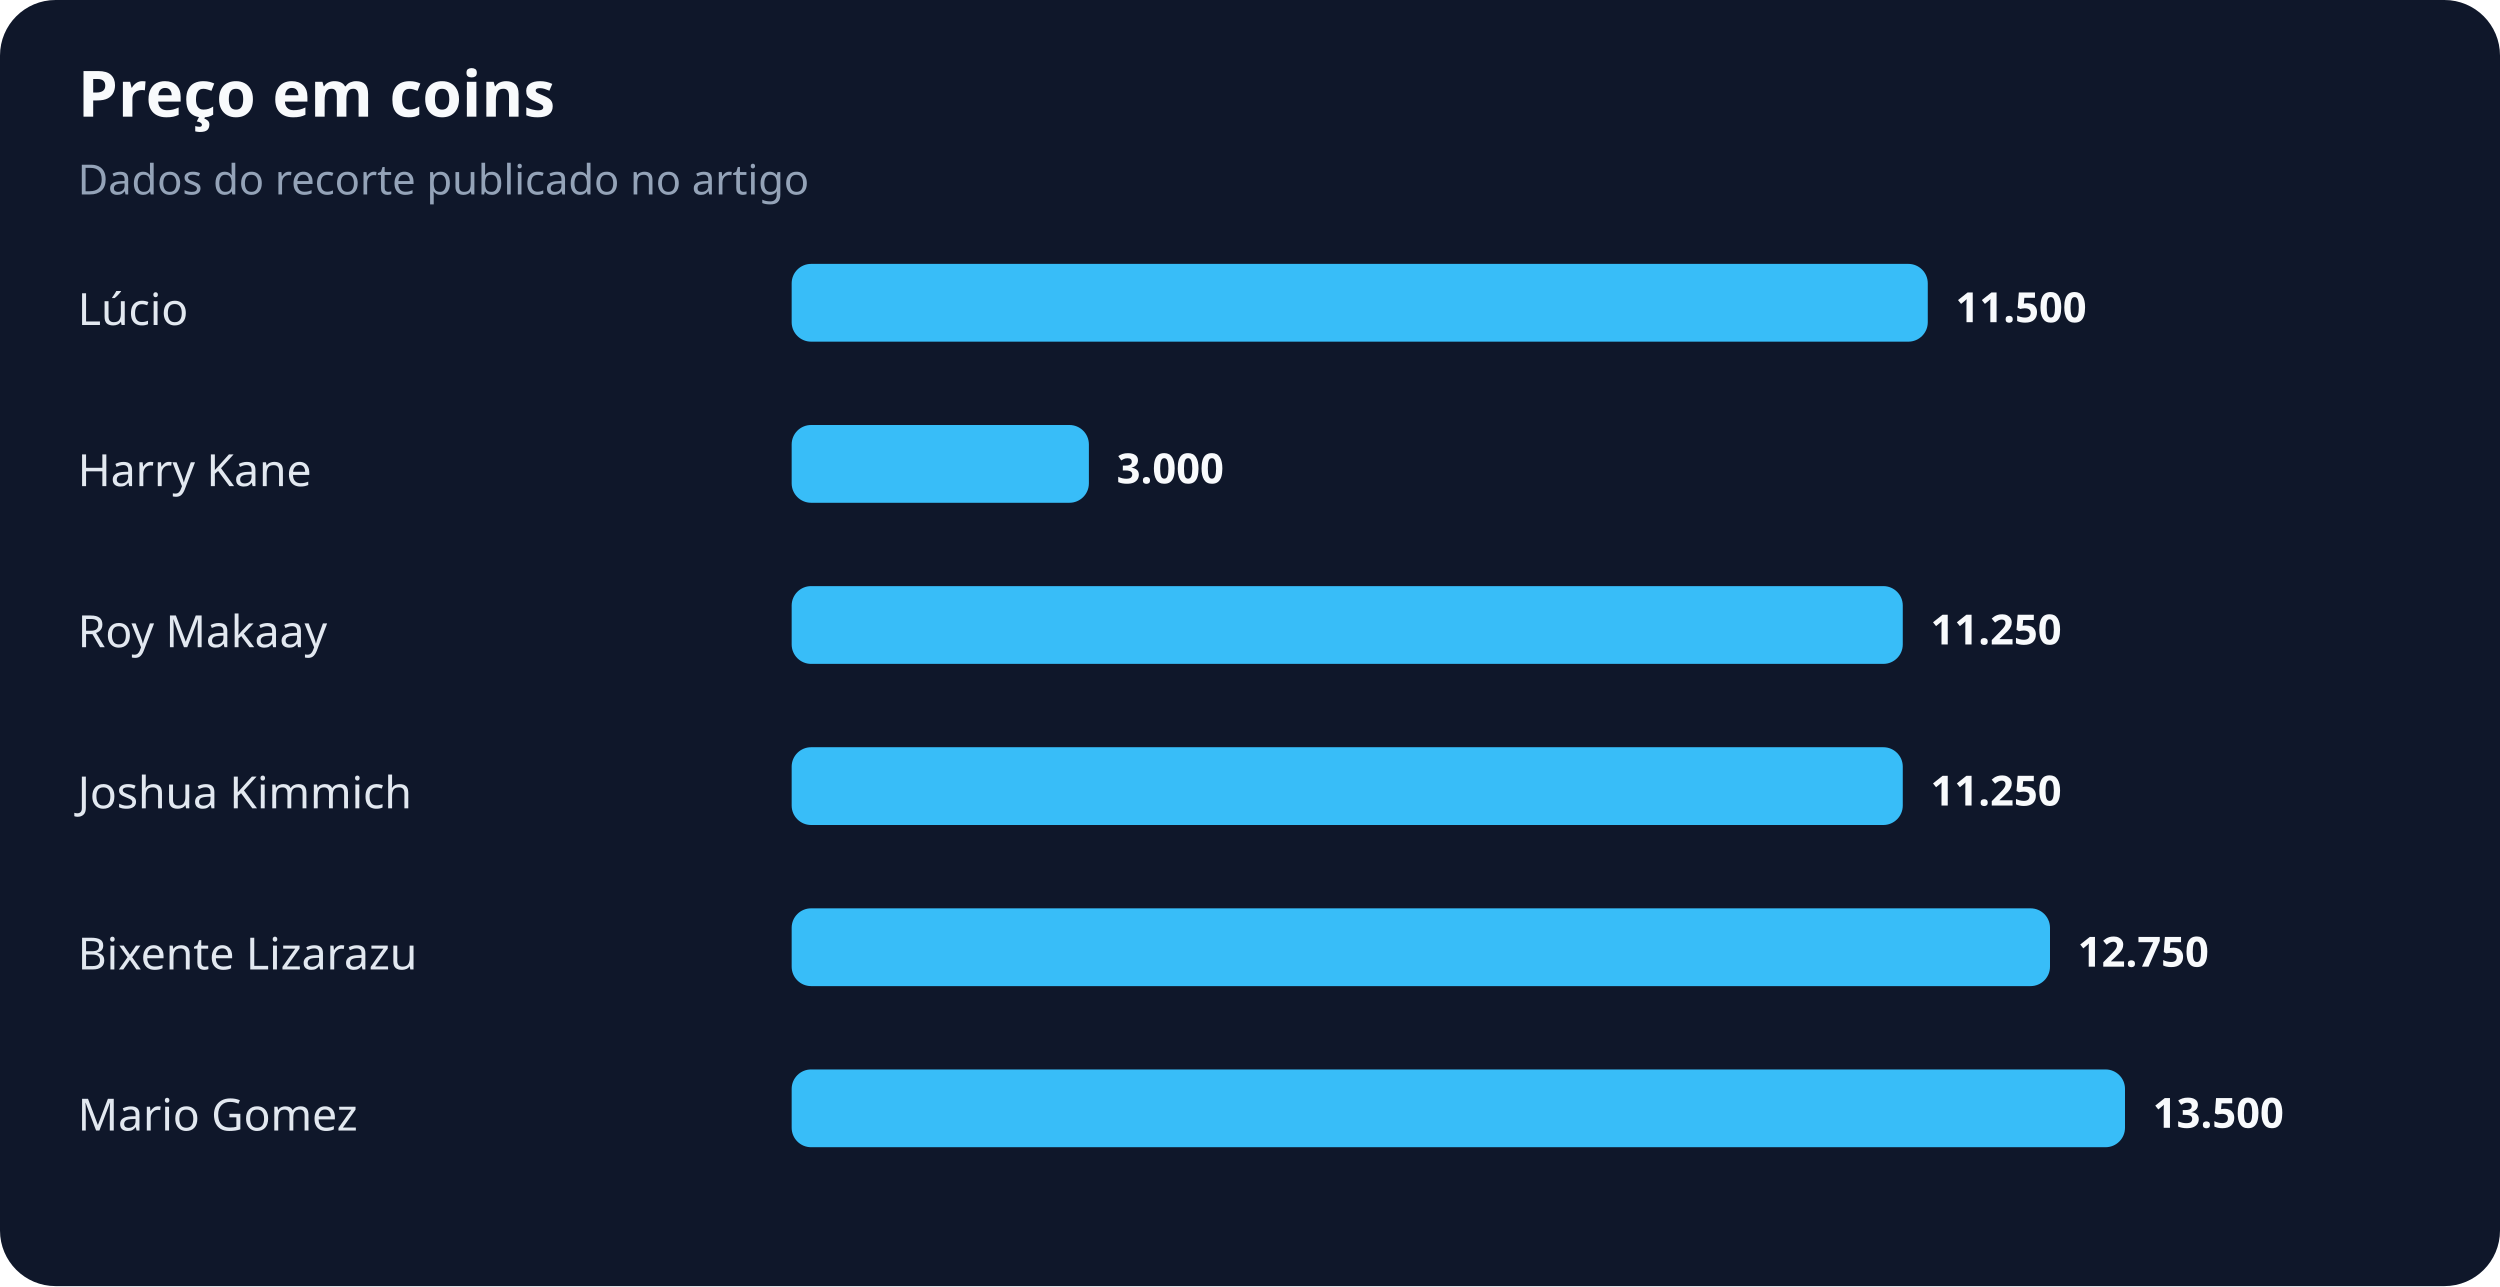
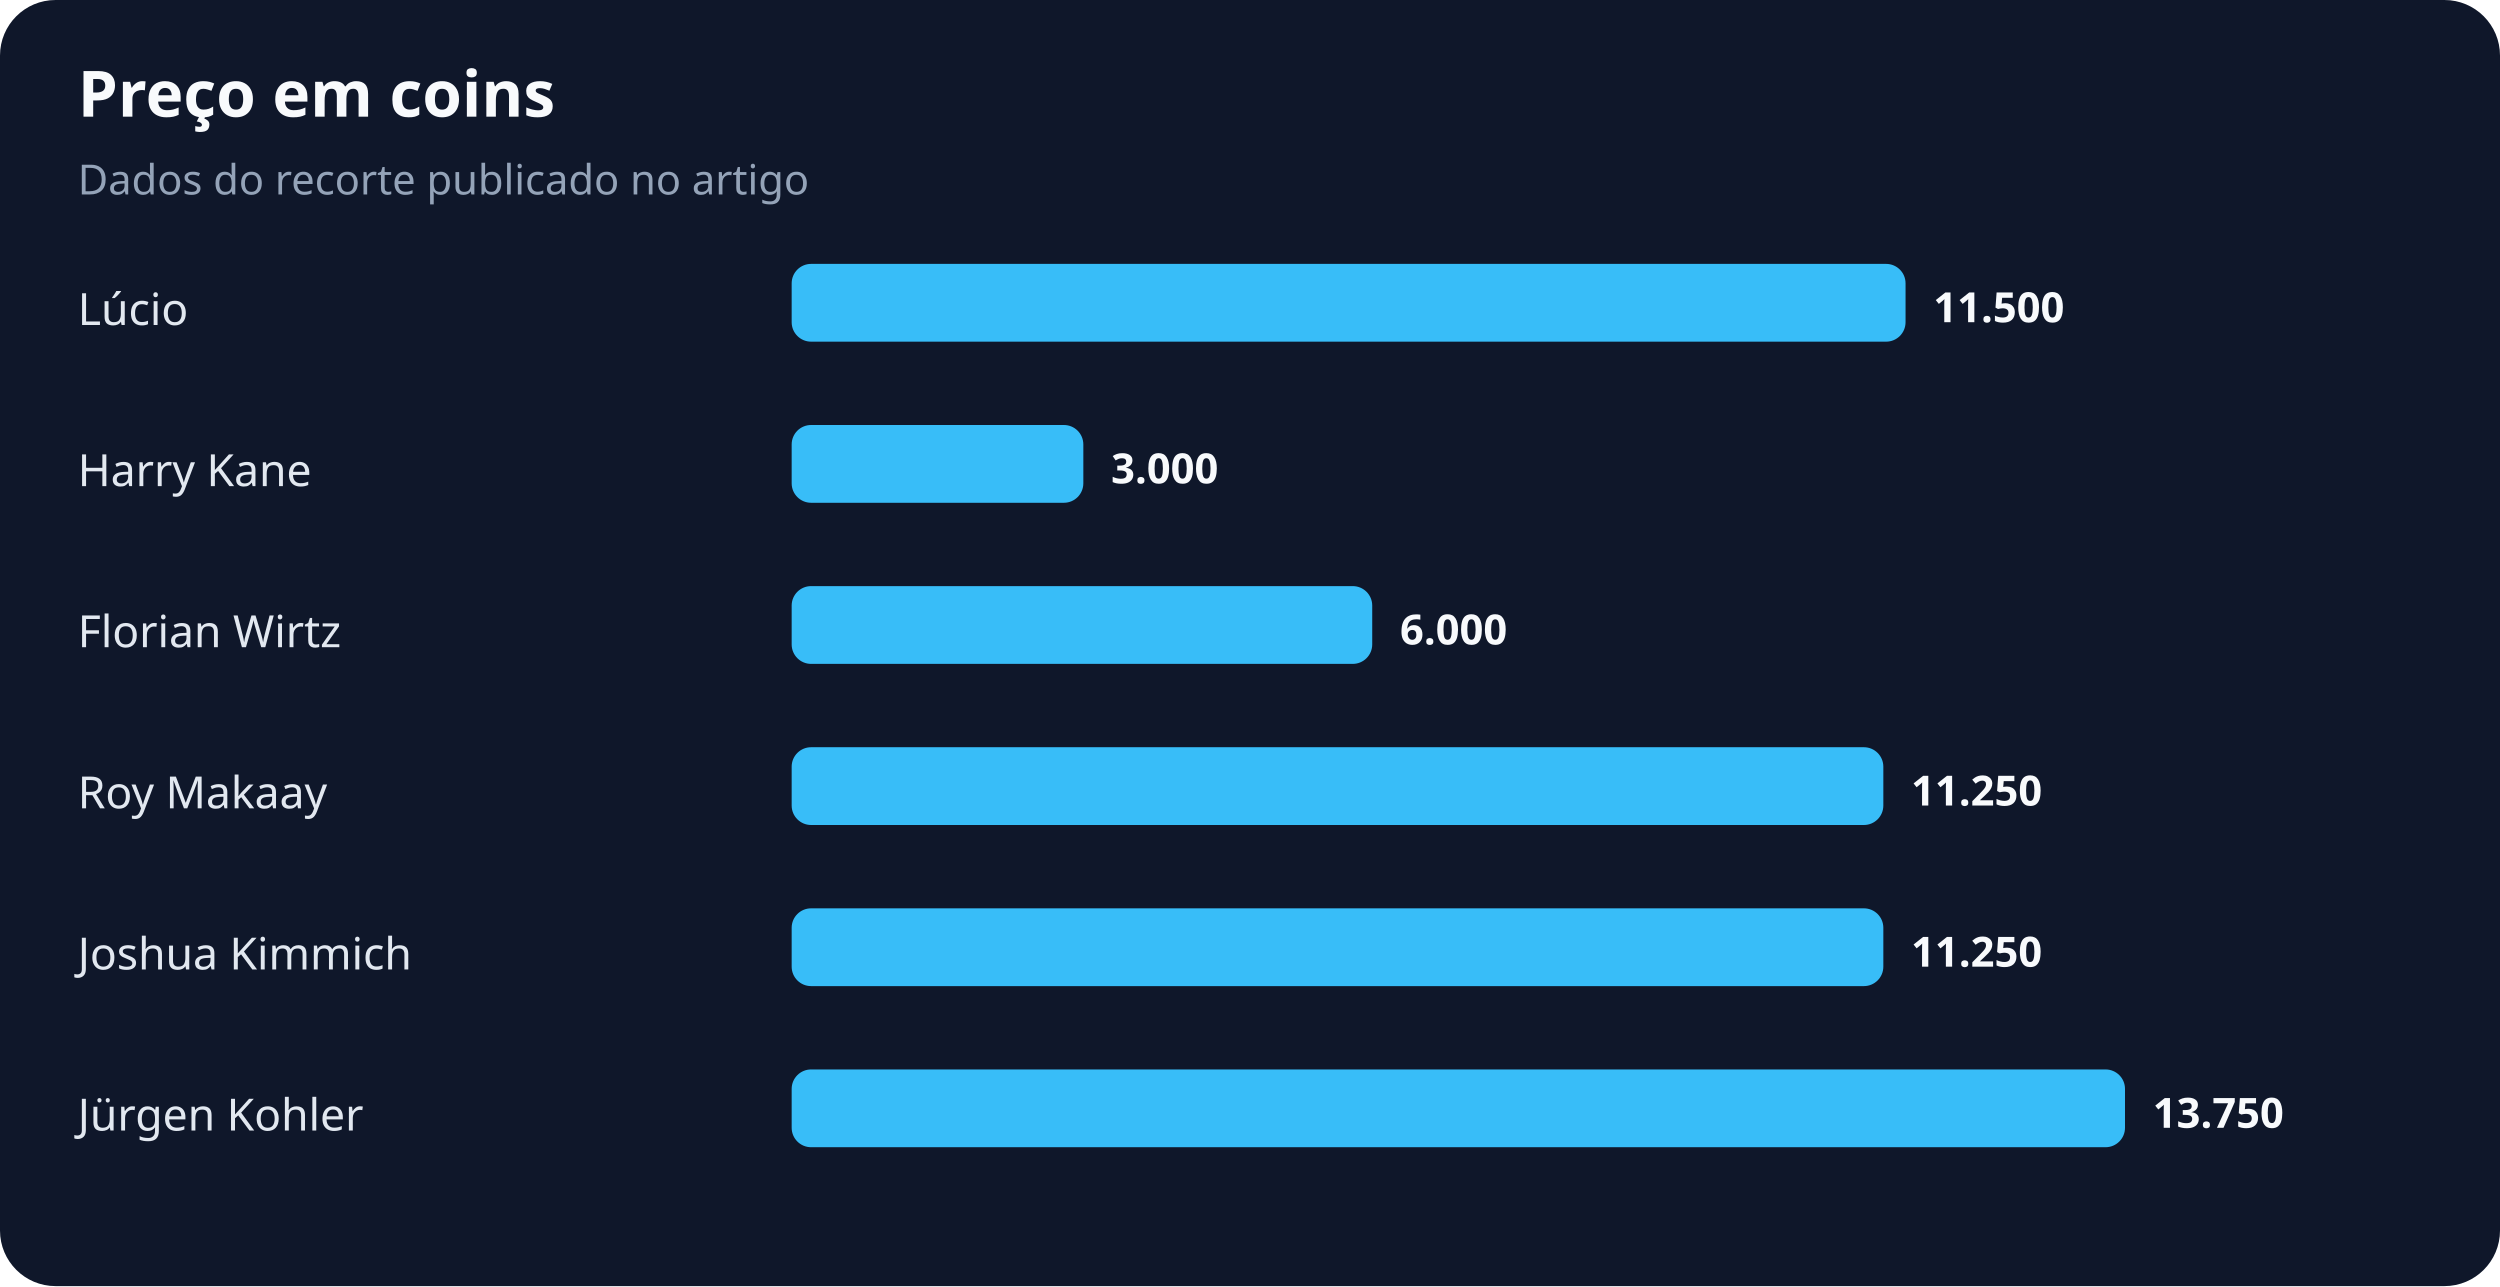
<svg xmlns="http://www.w3.org/2000/svg" width="900" height="463" viewBox="0 0 900 463" role="img" aria-labelledby="title desc">
  <rect width="100%" height="100%" rx="20" fill="#0f172a" />
  <text x="28" y="42" fill="#f8fafc" font-family="system-ui,sans-serif" font-size="23" font-weight="700">Preço em coins</text>
  <text x="28" y="70" fill="#94a3b8" font-family="system-ui,sans-serif" font-size="15">Dados do recorte publicado no artigo</text>
  <text x="28" y="117" fill="#e2e8f0" font-family="system-ui,sans-serif" font-size="16">Lúcio</text>
-   <rect x="285" y="95" width="409" height="28" rx="7" fill="#38bdf8" />
-   <text x="704" y="116" fill="#f8fafc" font-family="system-ui,sans-serif" font-size="15" font-weight="700">11.500</text>
+   <rect x="285" y="95" width="401" height="28" rx="7" fill="#38bdf8" />
+   <text x="696" y="116" fill="#f8fafc" font-family="system-ui,sans-serif" font-size="15" font-weight="700">11.500</text>
  <text x="28" y="175" fill="#e2e8f0" font-family="system-ui,sans-serif" font-size="16">Harry Kane</text>
-   <rect x="285" y="153" width="107" height="28" rx="7" fill="#38bdf8" />
-   <text x="402" y="174" fill="#f8fafc" font-family="system-ui,sans-serif" font-size="15" font-weight="700">3.000</text>
-   <text x="28" y="233" fill="#e2e8f0" font-family="system-ui,sans-serif" font-size="16">Roy Makaay</text>
-   <rect x="285" y="211" width="400" height="28" rx="7" fill="#38bdf8" />
-   <text x="695" y="232" fill="#f8fafc" font-family="system-ui,sans-serif" font-size="15" font-weight="700">11.250</text>
-   <text x="28" y="291" fill="#e2e8f0" font-family="system-ui,sans-serif" font-size="16">Joshua Kimmich</text>
-   <rect x="285" y="269" width="400" height="28" rx="7" fill="#38bdf8" />
-   <text x="695" y="290" fill="#f8fafc" font-family="system-ui,sans-serif" font-size="15" font-weight="700">11.250</text>
-   <text x="28" y="349" fill="#e2e8f0" font-family="system-ui,sans-serif" font-size="16">Bixente Lizarazu</text>
-   <rect x="285" y="327" width="453" height="28" rx="7" fill="#38bdf8" />
-   <text x="748" y="348" fill="#f8fafc" font-family="system-ui,sans-serif" font-size="15" font-weight="700">12.750</text>
-   <text x="28" y="407" fill="#e2e8f0" font-family="system-ui,sans-serif" font-size="16">Mario Gomez</text>
+   <rect x="285" y="153" width="105" height="28" rx="7" fill="#38bdf8" />
+   <text x="400" y="174" fill="#f8fafc" font-family="system-ui,sans-serif" font-size="15" font-weight="700">3.000</text>
+   <text x="28" y="233" fill="#e2e8f0" font-family="system-ui,sans-serif" font-size="16">Florian Wirtz</text>
+   <rect x="285" y="211" width="209" height="28" rx="7" fill="#38bdf8" />
+   <text x="504" y="232" fill="#f8fafc" font-family="system-ui,sans-serif" font-size="15" font-weight="700">6.000</text>
+   <text x="28" y="291" fill="#e2e8f0" font-family="system-ui,sans-serif" font-size="16">Roy Makaay</text>
+   <rect x="285" y="269" width="393" height="28" rx="7" fill="#38bdf8" />
+   <text x="688" y="290" fill="#f8fafc" font-family="system-ui,sans-serif" font-size="15" font-weight="700">11.250</text>
+   <text x="28" y="349" fill="#e2e8f0" font-family="system-ui,sans-serif" font-size="16">Joshua Kimmich</text>
+   <rect x="285" y="327" width="393" height="28" rx="7" fill="#38bdf8" />
+   <text x="688" y="348" fill="#f8fafc" font-family="system-ui,sans-serif" font-size="15" font-weight="700">11.250</text>
+   <text x="28" y="407" fill="#e2e8f0" font-family="system-ui,sans-serif" font-size="16">Jürgen Kohler</text>
  <rect x="285" y="385" width="480" height="28" rx="7" fill="#38bdf8" />
-   <text x="775" y="406" fill="#f8fafc" font-family="system-ui,sans-serif" font-size="15" font-weight="700">13.500</text>
+   <text x="775" y="406" fill="#f8fafc" font-family="system-ui,sans-serif" font-size="15" font-weight="700">13.750</text>
</svg>
